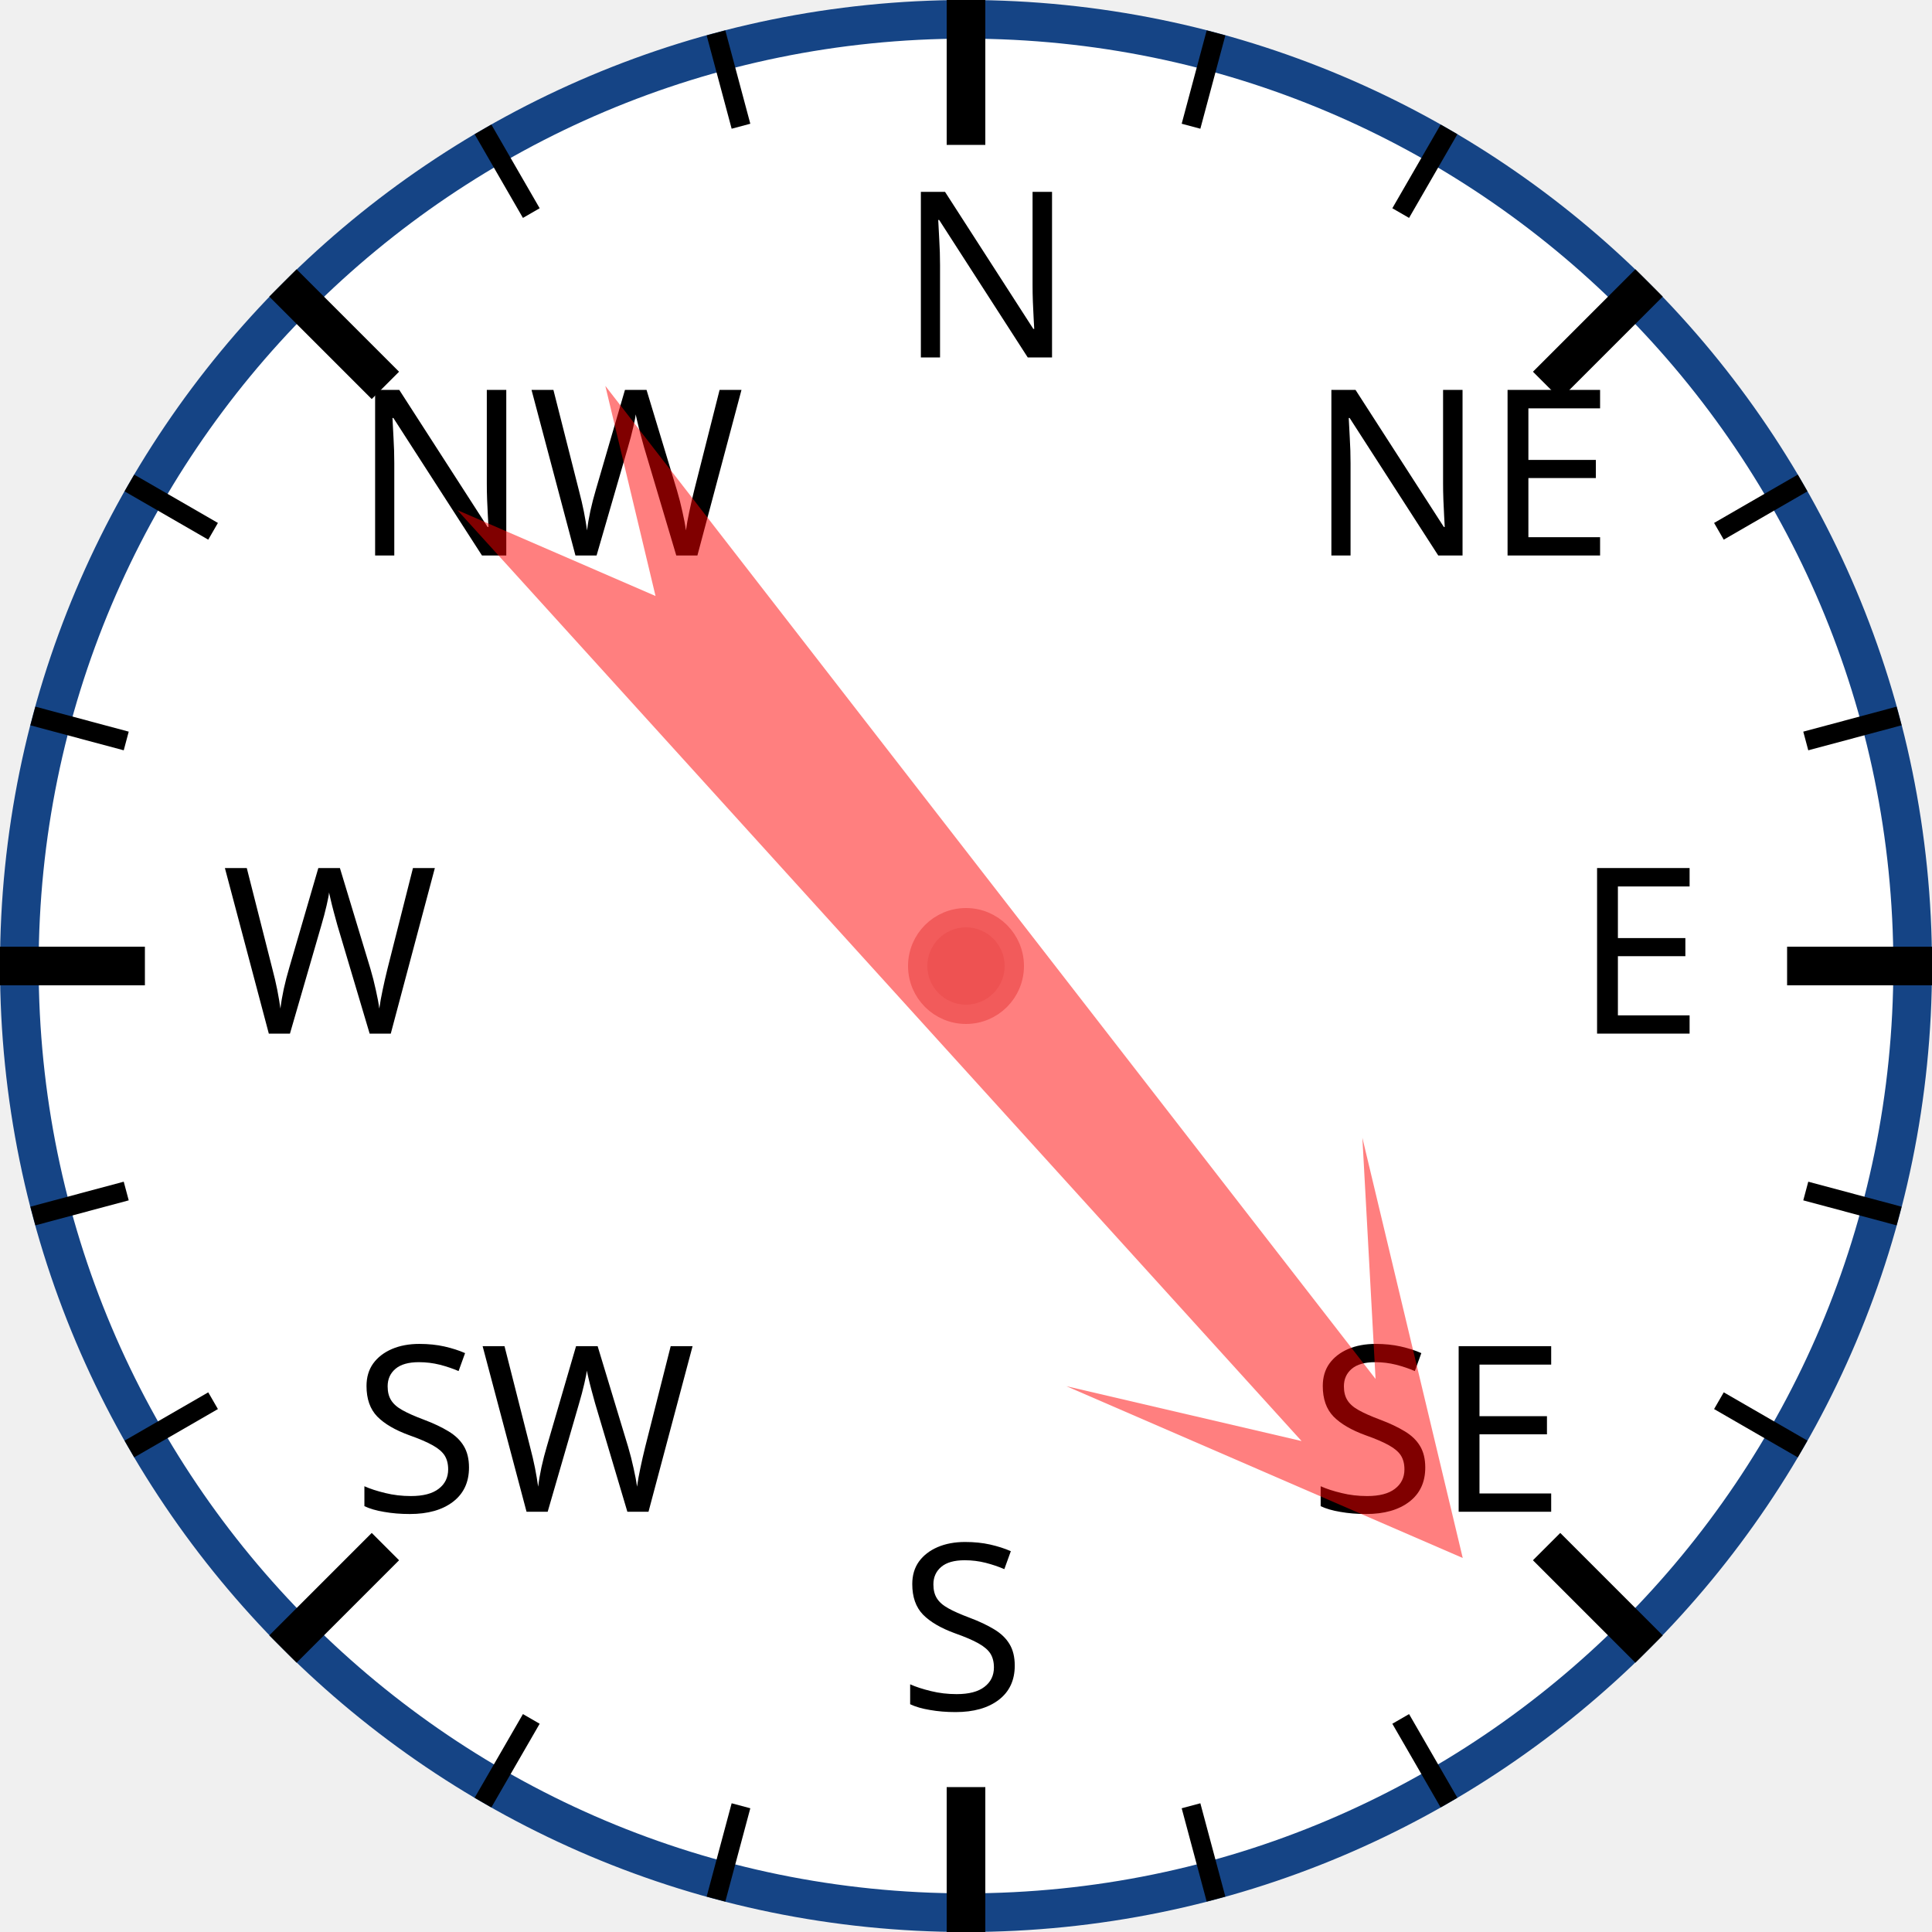
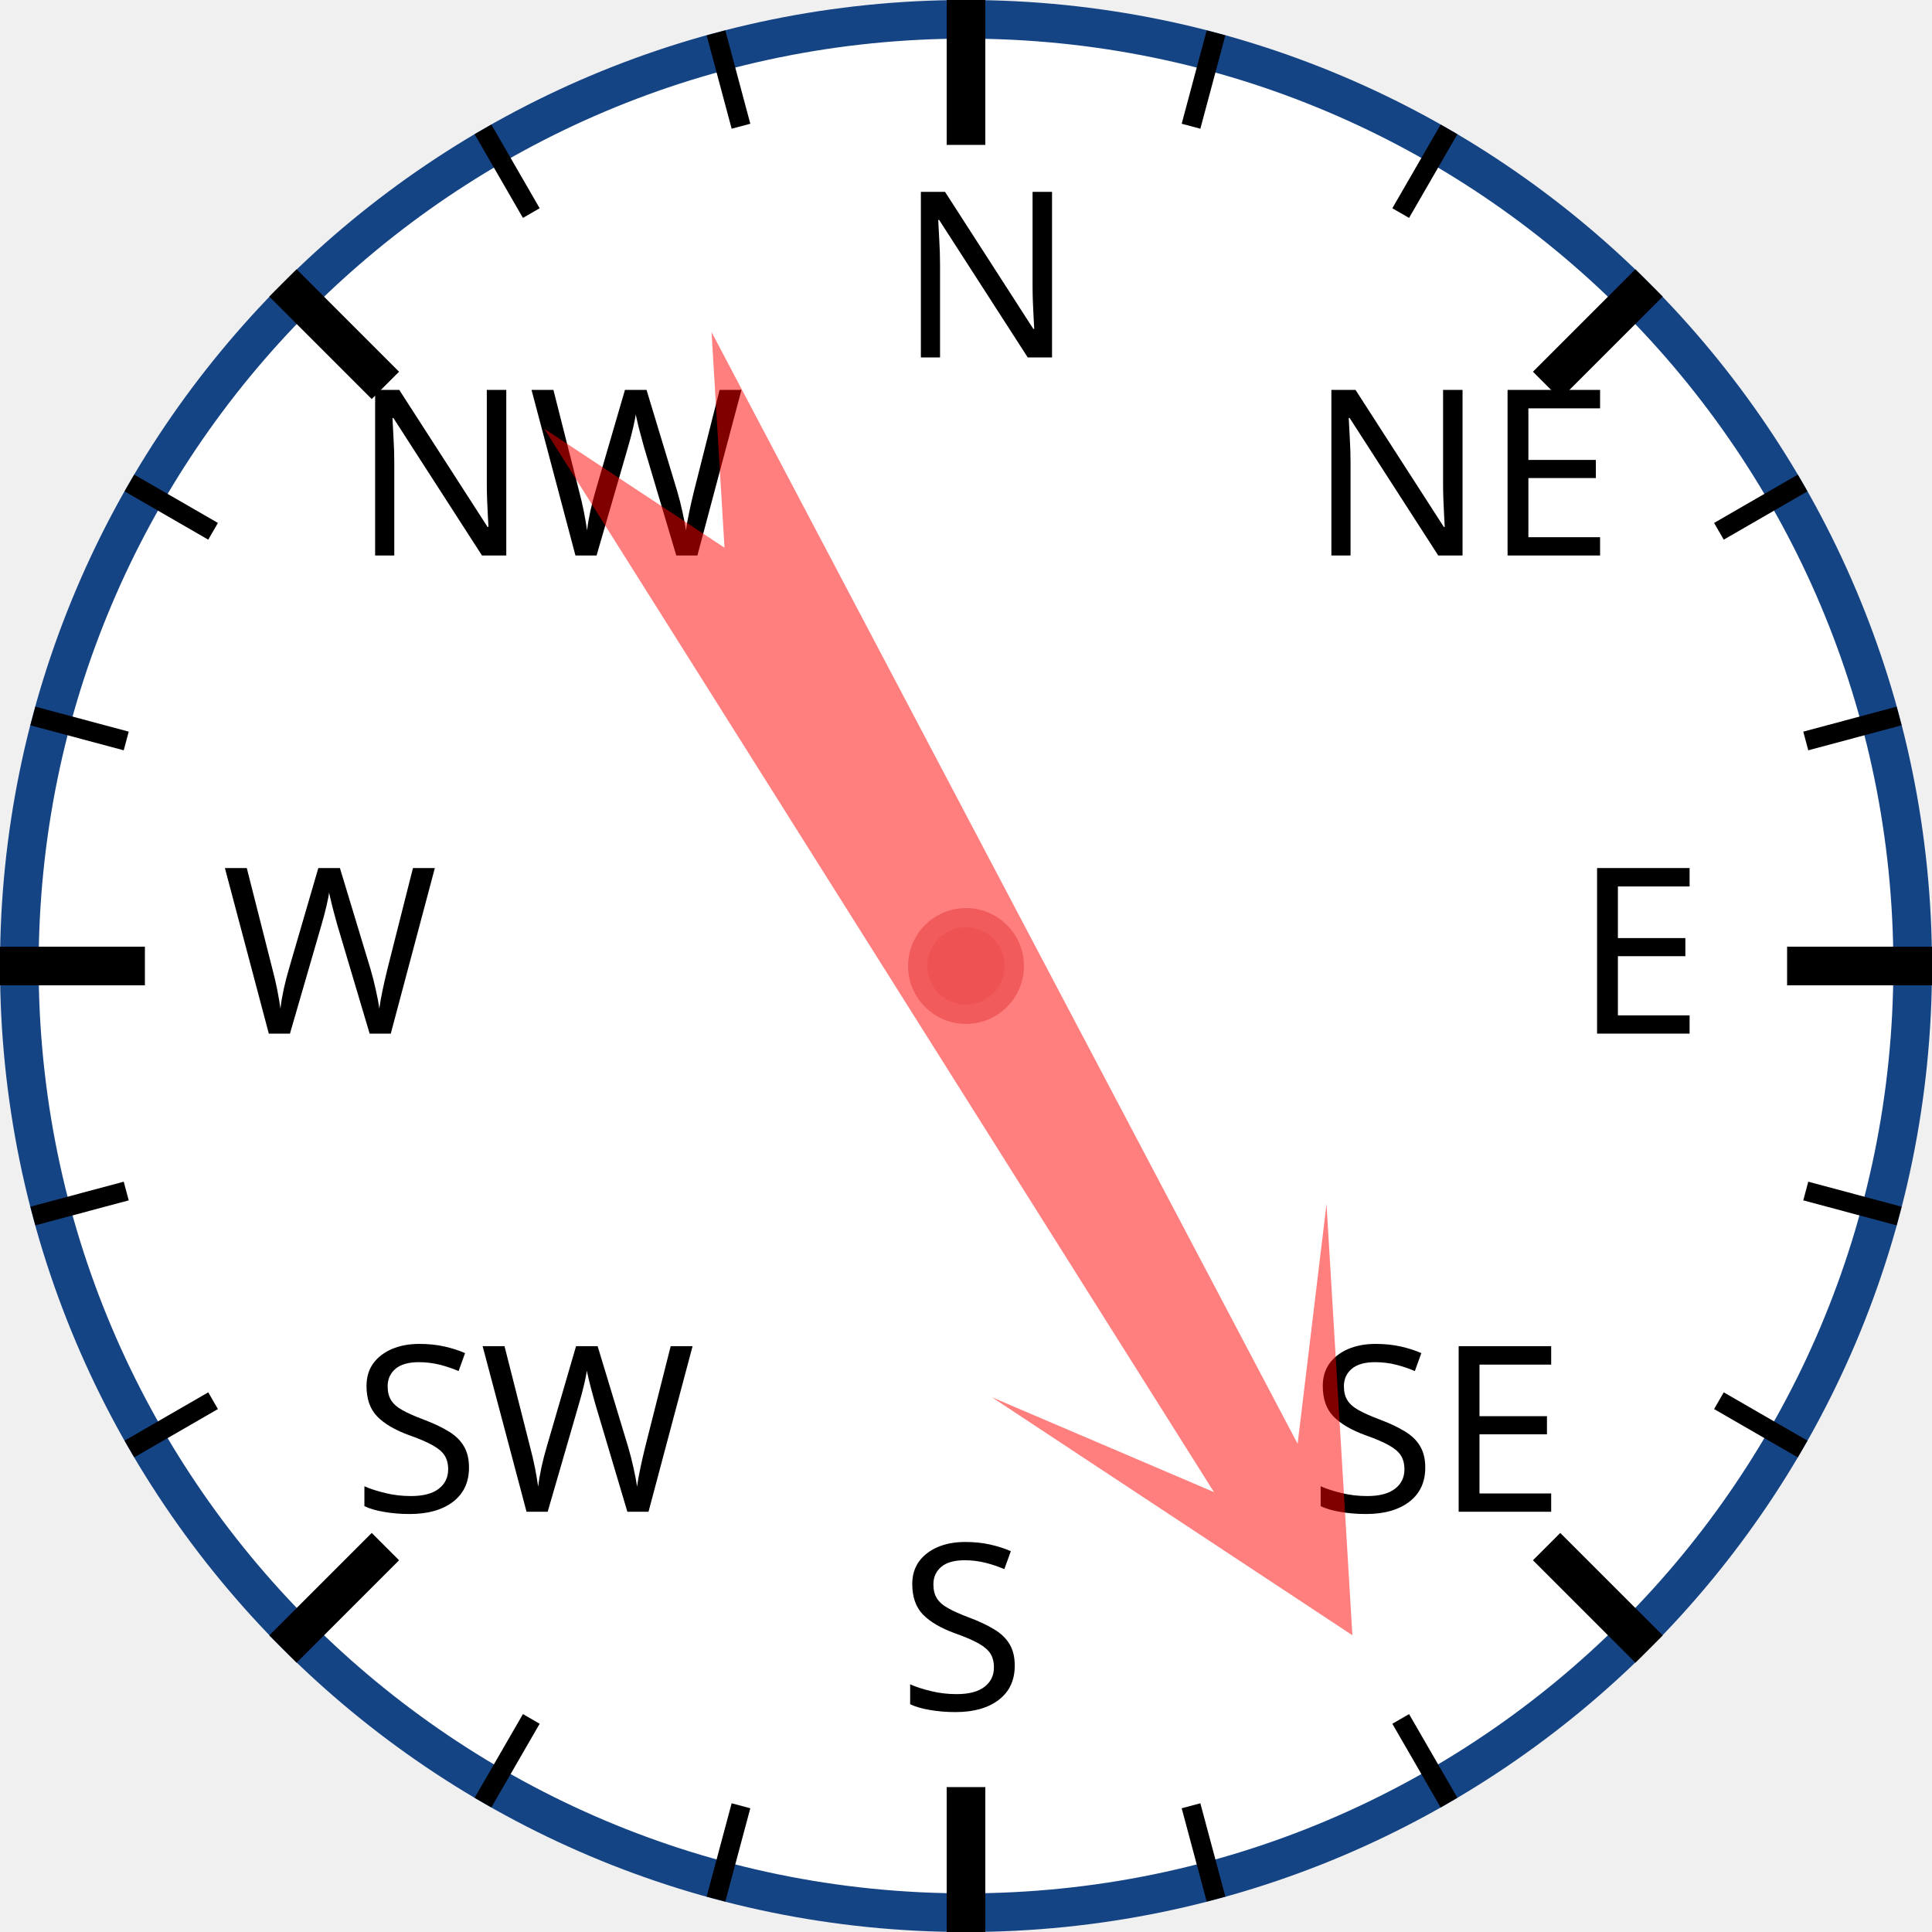
<svg xmlns="http://www.w3.org/2000/svg" width="120px" height="120px" viewBox="0 0 200 200">
  <circle cx="100" cy="100" r="98" style="fill: white; stroke: #154485; stroke-width: 4;" />
  <text x="93.0" y="37.0" style="font-family: sans-serif; font-size: 18pt;">N</text>
  <line x1="100.0" y1="0.0" x2="100.0" y2="15.0" style="stroke: black; stroke-width: 4;" />
  <line x1="74.118" y1="3.407" x2="76.706" y2="13.067" style="stroke: black; stroke-width: 2;" />
  <line x1="50" y1="13.397" x2="55" y2="22.058" style="stroke: black; stroke-width: 2;" />
  <text x="36.503" y="57.503" style="font-family: sans-serif; font-size: 18pt;">NW</text>
  <line x1="29.289" y1="29.289" x2="39.896" y2="39.896" style="stroke: black; stroke-width: 4;" />
  <line x1="13.397" y1="50" x2="22.058" y2="55" style="stroke: black; stroke-width: 2;" />
  <line x1="3.407" y1="74.118" x2="13.067" y2="76.706" style="stroke: black; stroke-width: 2;" />
  <text x="23.0" y="107.0" style="font-family: sans-serif; font-size: 18pt;">W</text>
  <line x1="0.0" y1="100.0" x2="15.0" y2="100.0" style="stroke: black; stroke-width: 4;" />
  <line x1="3.407" y1="125.882" x2="13.067" y2="123.294" style="stroke: black; stroke-width: 2;" />
  <line x1="13.397" y1="150" x2="22.058" y2="145" style="stroke: black; stroke-width: 2;" />
  <text x="36.503" y="156.497" style="font-family: sans-serif; font-size: 18pt;">SW</text>
  <line x1="29.289" y1="170.711" x2="39.896" y2="160.104" style="stroke: black; stroke-width: 4;" />
  <line x1="50" y1="186.603" x2="55" y2="177.942" style="stroke: black; stroke-width: 2;" />
  <line x1="74.118" y1="196.593" x2="76.706" y2="186.933" style="stroke: black; stroke-width: 2;" />
  <text x="93" y="177.0" style="font-family: sans-serif; font-size: 18pt;">S</text>
  <line x1="100" y1="200.0" x2="100" y2="185.0" style="stroke: black; stroke-width: 4;" />
  <line x1="125.882" y1="196.593" x2="123.294" y2="186.933" style="stroke: black; stroke-width: 2;" />
  <line x1="150.0" y1="186.603" x2="145.0" y2="177.942" style="stroke: black; stroke-width: 2;" />
  <text x="135.497" y="156.497" style="font-family: sans-serif; font-size: 18pt;">SE</text>
  <line x1="170.711" y1="170.711" x2="160.104" y2="160.104" style="stroke: black; stroke-width: 4;" />
  <line x1="186.603" y1="150" x2="177.942" y2="145" style="stroke: black; stroke-width: 2;" />
  <line x1="196.593" y1="125.882" x2="186.933" y2="123.294" style="stroke: black; stroke-width: 2;" />
  <text x="163.0" y="107" style="font-family: sans-serif; font-size: 18pt;">E</text>
  <line x1="200.0" y1="100" x2="185.0" y2="100" style="stroke: black; stroke-width: 4;" />
  <line x1="196.593" y1="74.118" x2="186.933" y2="76.706" style="stroke: black; stroke-width: 2;" />
  <line x1="186.603" y1="50" x2="177.942" y2="55" style="stroke: black; stroke-width: 2;" />
  <text x="135.497" y="57.503" style="font-family: sans-serif; font-size: 18pt;">NE</text>
  <line x1="170.711" y1="29.289" x2="160.104" y2="39.896" style="stroke: black; stroke-width: 4;" />
  <line x1="150" y1="13.397" x2="145" y2="22.058" style="stroke: black; stroke-width: 2;" />
  <line x1="125.882" y1="3.407" x2="123.294" y2="13.067" style="stroke: black; stroke-width: 2;" />
-   <polygon points="100 20 120 60 105 40 110 170 100 150 90 170 95 40 80 60" style="fill: red; fill-opacity: 0.5;" transform="rotate(140,100,100)" />
+   <polygon points="100 20 120 60 105 40 110 170 100 150 90 170 95 40 80 60" style="fill: red; fill-opacity: 0.5;" transform="rotate(150,100,100)" />
  <circle cx="100" cy="100" r="5" style="fill: #EE5252; stroke: #F25B5B; stroke-width: 2;" />
</svg>
